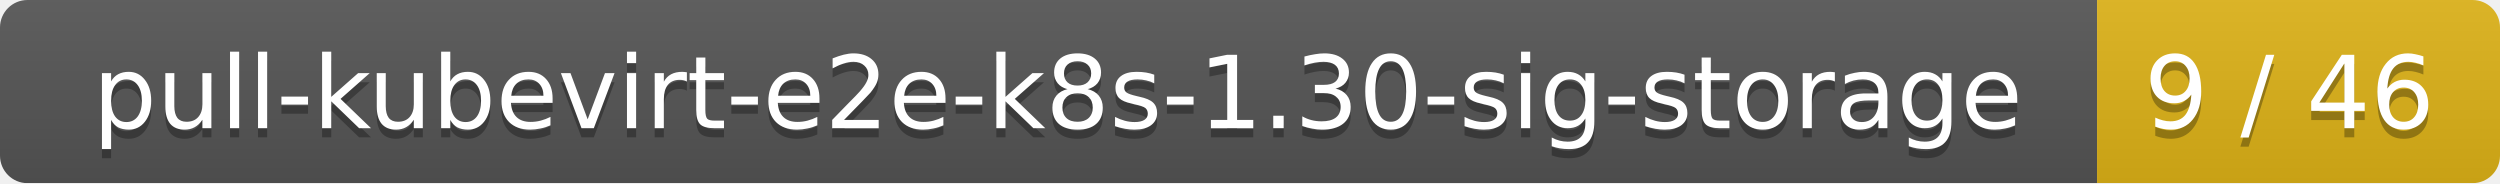
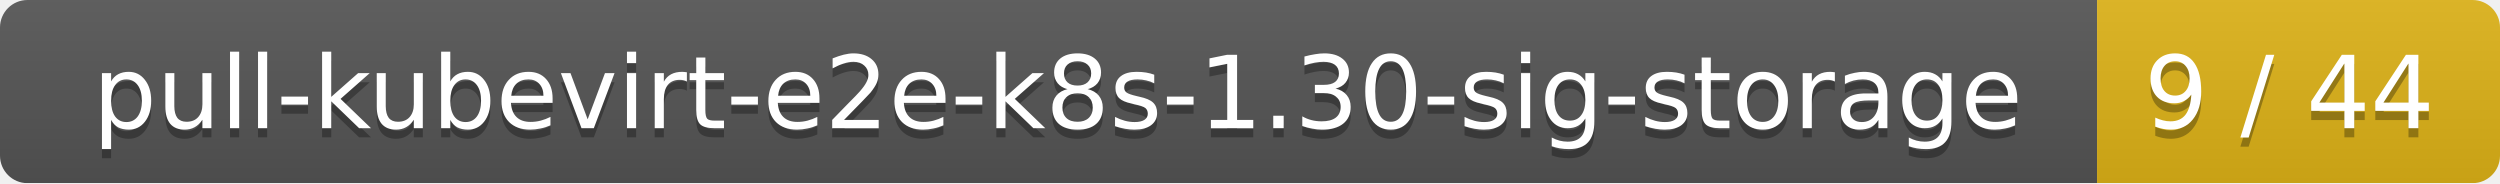
<svg xmlns="http://www.w3.org/2000/svg" width="273" height="20">
  <linearGradient id="smooth" x2="0" y2="100%">
    <stop offset="0" stop-color="#bbb" stop-opacity=".1" />
    <stop offset="1" stop-opacity=".1" />
  </linearGradient>
  <mask id="round">
    <rect width="273" height="20" rx="3" fill="#fff" />
  </mask>
  <g mask="url(#round)">
    <rect width="229" height="20" fill="#555" />
    <rect x="229" width="44" height="20" fill="#dfb317" />
    <rect width="273" height="20" fill="url(#smooth)" />
  </g>
  <g fill="#fff" text-anchor="middle" font-family="DejaVu Sans,Verdana,Geneva,sans-serif" font-size="11">
    <text x="115.5" y="15" fill="#010101" fill-opacity=".3">pull-kubevirt-e2e-k8s-1.30-sig-storage</text>
    <text x="115.5" y="14">pull-kubevirt-e2e-k8s-1.30-sig-storage</text>
-     <text x="250" y="15" fill="#010101" fill-opacity=".3">9 / 46</text>
-     <text x="250" y="14">9 / 46</text>
+     <text x="250" y="15" fill="#010101" fill-opacity=".3">9 / 44</text>
+     <text x="250" y="14">9 / 44</text>
  </g>
</svg>
